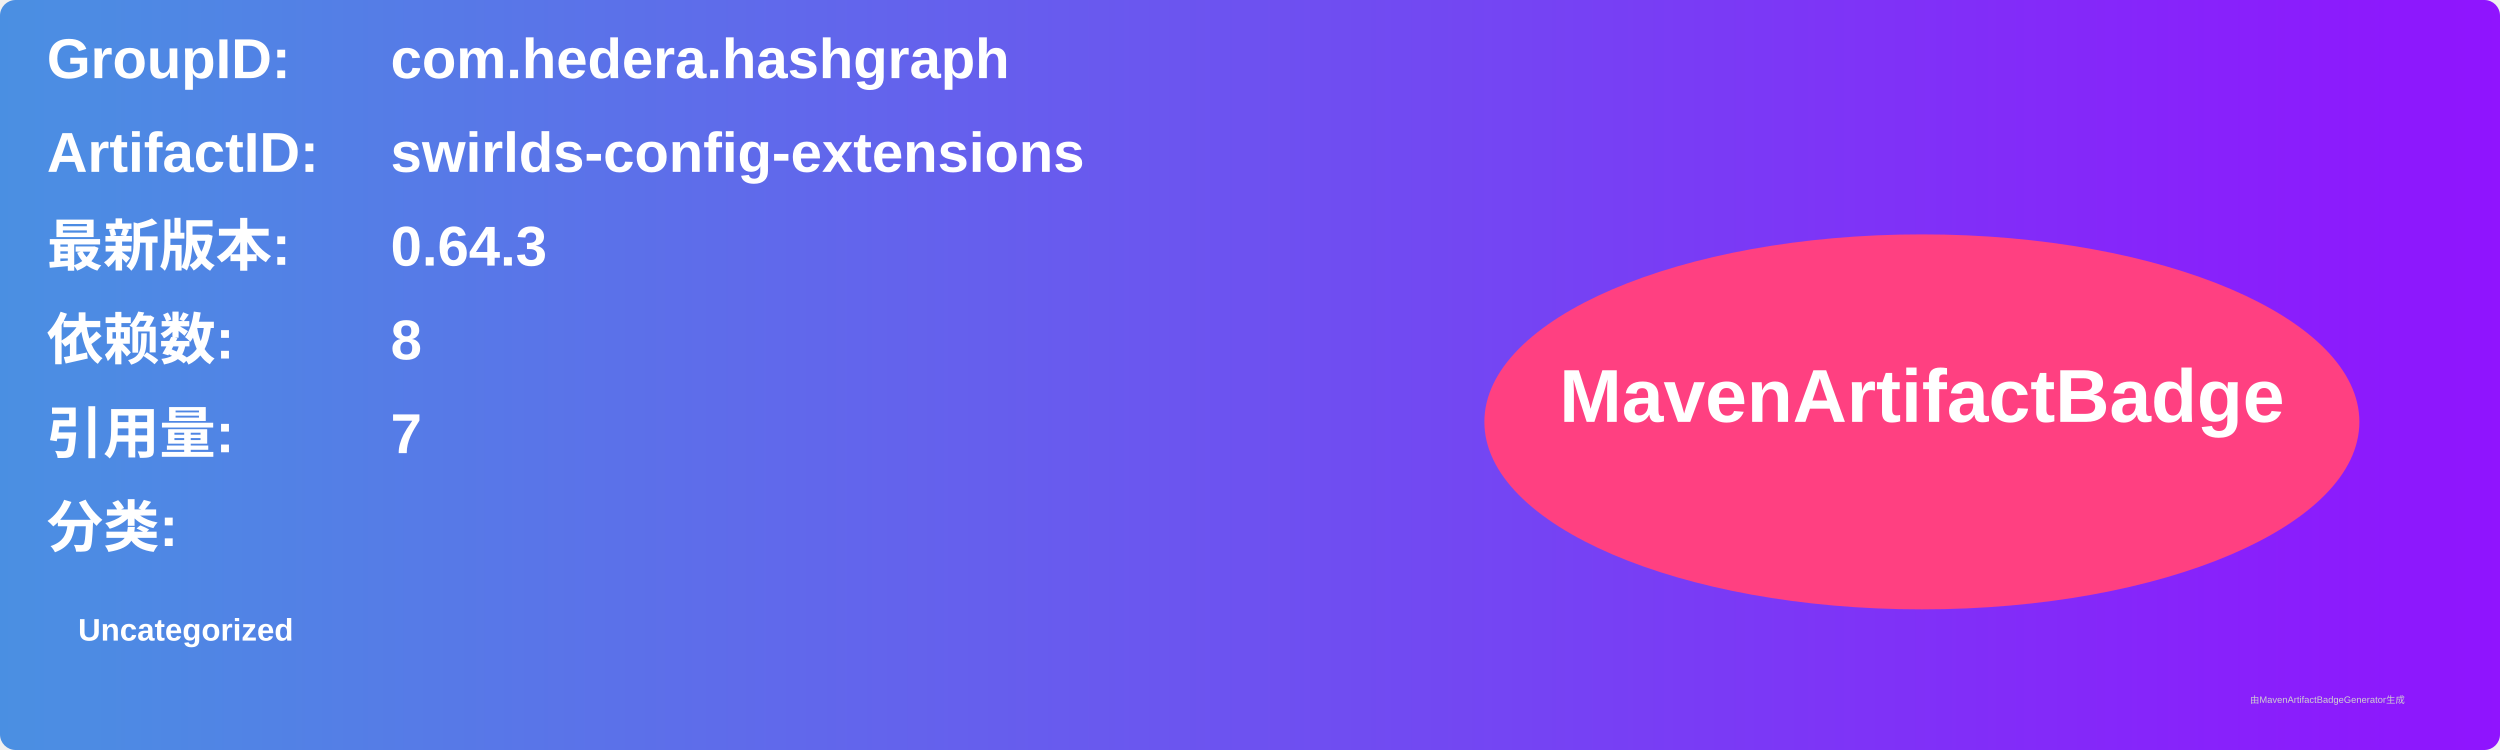
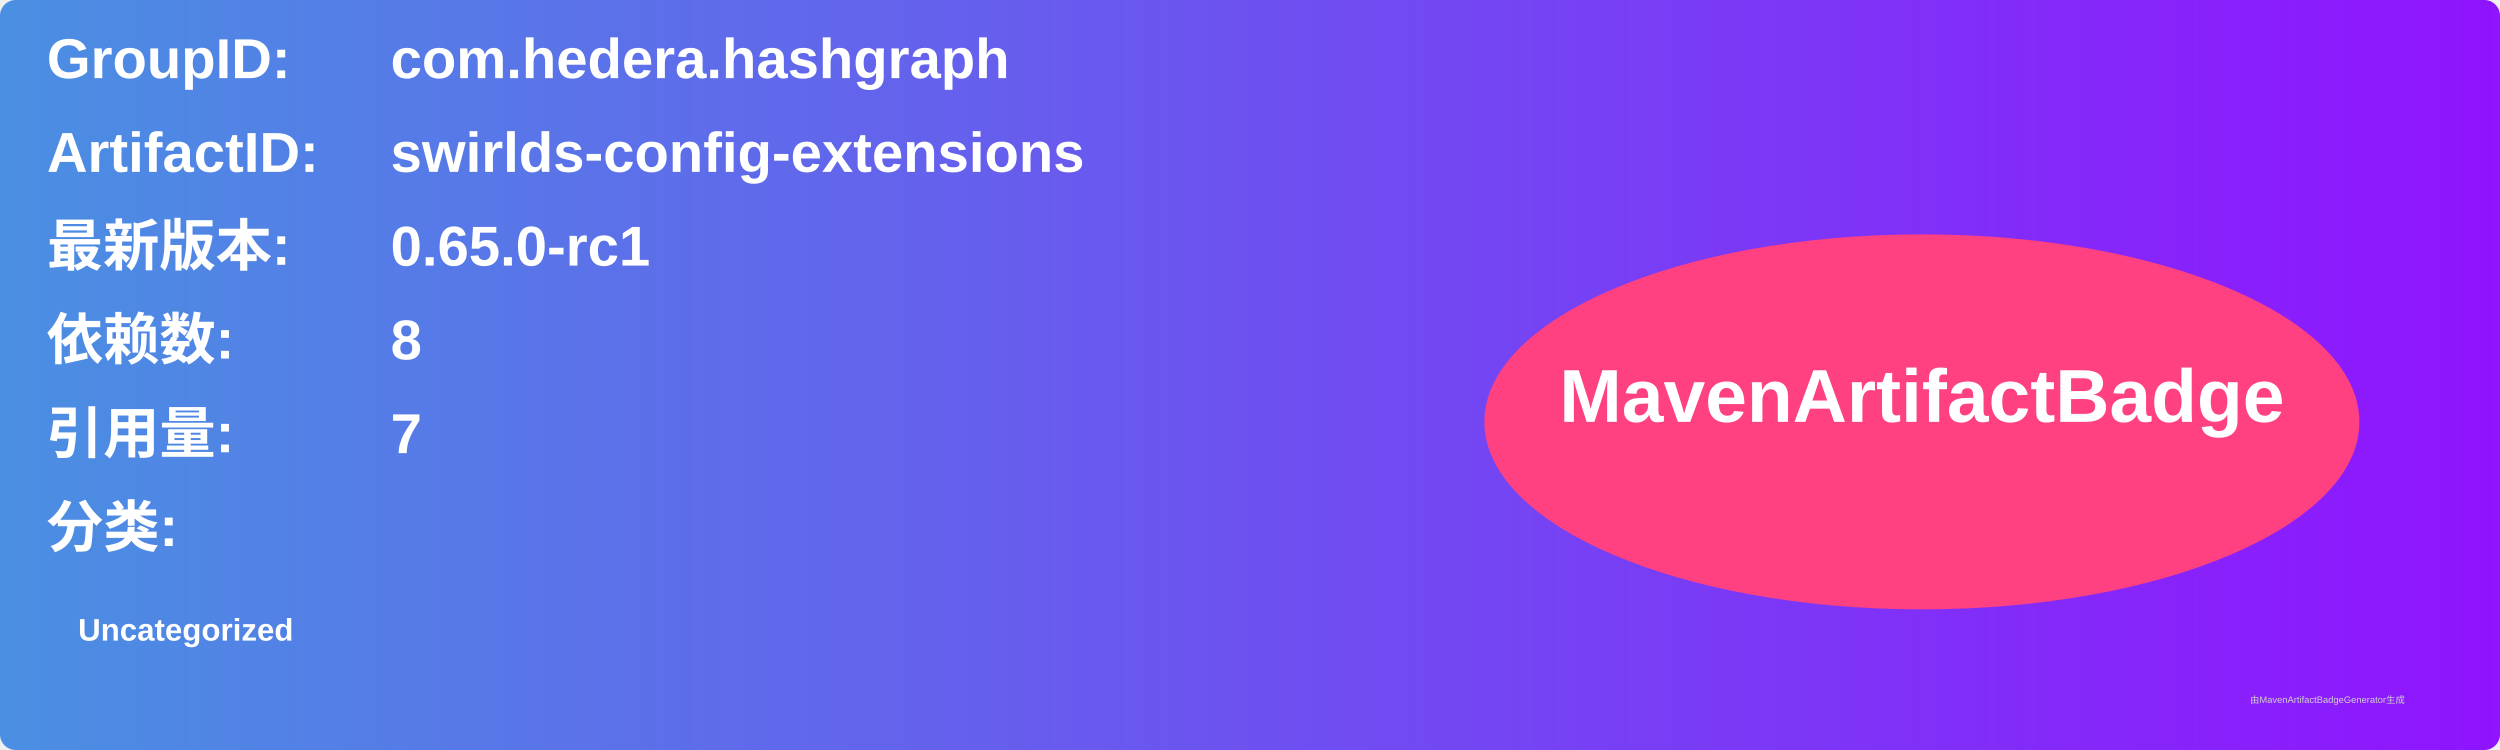
<svg xmlns="http://www.w3.org/2000/svg" width="800" height="240" viewBox="0 0 800 240">
  <linearGradient id="grad" x1="0%" y1="0%" x2="100%" y2="0%">
    <stop offset="0%" stop-color="#4a90e2" />
    <stop offset="100%" stop-color="#9013fe" />
  </linearGradient>
  <rect width="100%" height="100%" rx="5" ry="5" fill="url(#grad)" />
  <g transform="translate(15, 15)">
    <text x="0" y="10" font-family="Arial" font-size="18" fill="white" font-weight="bold" width="260">GroupID:</text>
    <text x="110" y="10" font-family="Arial" font-size="18" fill="white" font-weight="bold" width="460">com.hedera.hashgraph</text>
    <text x="0" y="40" font-family="Arial" font-size="18" fill="white" font-weight="bold" width="260">ArtifactID:</text>
    <text x="110" y="40" font-family="Arial" font-size="18" fill="white" font-weight="bold" width="460">swirlds-config-extensions</text>
    <text x="0" y="70" font-family="Arial" font-size="18" fill="white" font-weight="bold">最新版本:</text>
    <text x="110" y="70" font-family="Arial" font-size="18" fill="white" font-weight="bold">
-       <tspan font-weight="bold">0.64.3</tspan>
+       <tspan font-weight="bold">0.65.0-rc1</tspan>
    </text>
    <text x="0" y="100" font-family="Arial" font-size="18" fill="white" font-weight="bold">依赖数: </text>
    <text x="110" y="100" font-family="Arial" font-size="18" fill="white">
      <tspan font-weight="bold">8</tspan>
    </text>
    <text x="0" y="130" font-family="Arial" font-size="18" fill="white" font-weight="bold">引用量: </text>
    <text x="110" y="130" font-family="Arial" font-size="18" fill="white">
      <tspan font-weight="bold">7</tspan>
    </text>
    <text x="0" y="160" font-family="Arial" font-size="18" fill="white" font-weight="bold">分类:</text>
    <text x="10" y="190" font-family="Arial" font-size="10" fill="white">
      <tspan font-weight="bold">Uncategorized</tspan>
    </text>
    <ellipse cx="600" cy="120" rx="140" ry="60" fill="#ff4081" />
    <text x="600" y="120" text-anchor="middle" font-family="Arial" font-size="24" fill="white" font-weight="bold">MavenArtifactBadge</text>
  </g>
  <text x="720" y="225" font-family="Arial" font-size="3" fill="#d0d0d0">由MavenArtifactBadgeGenerator生成</text>
</svg>
